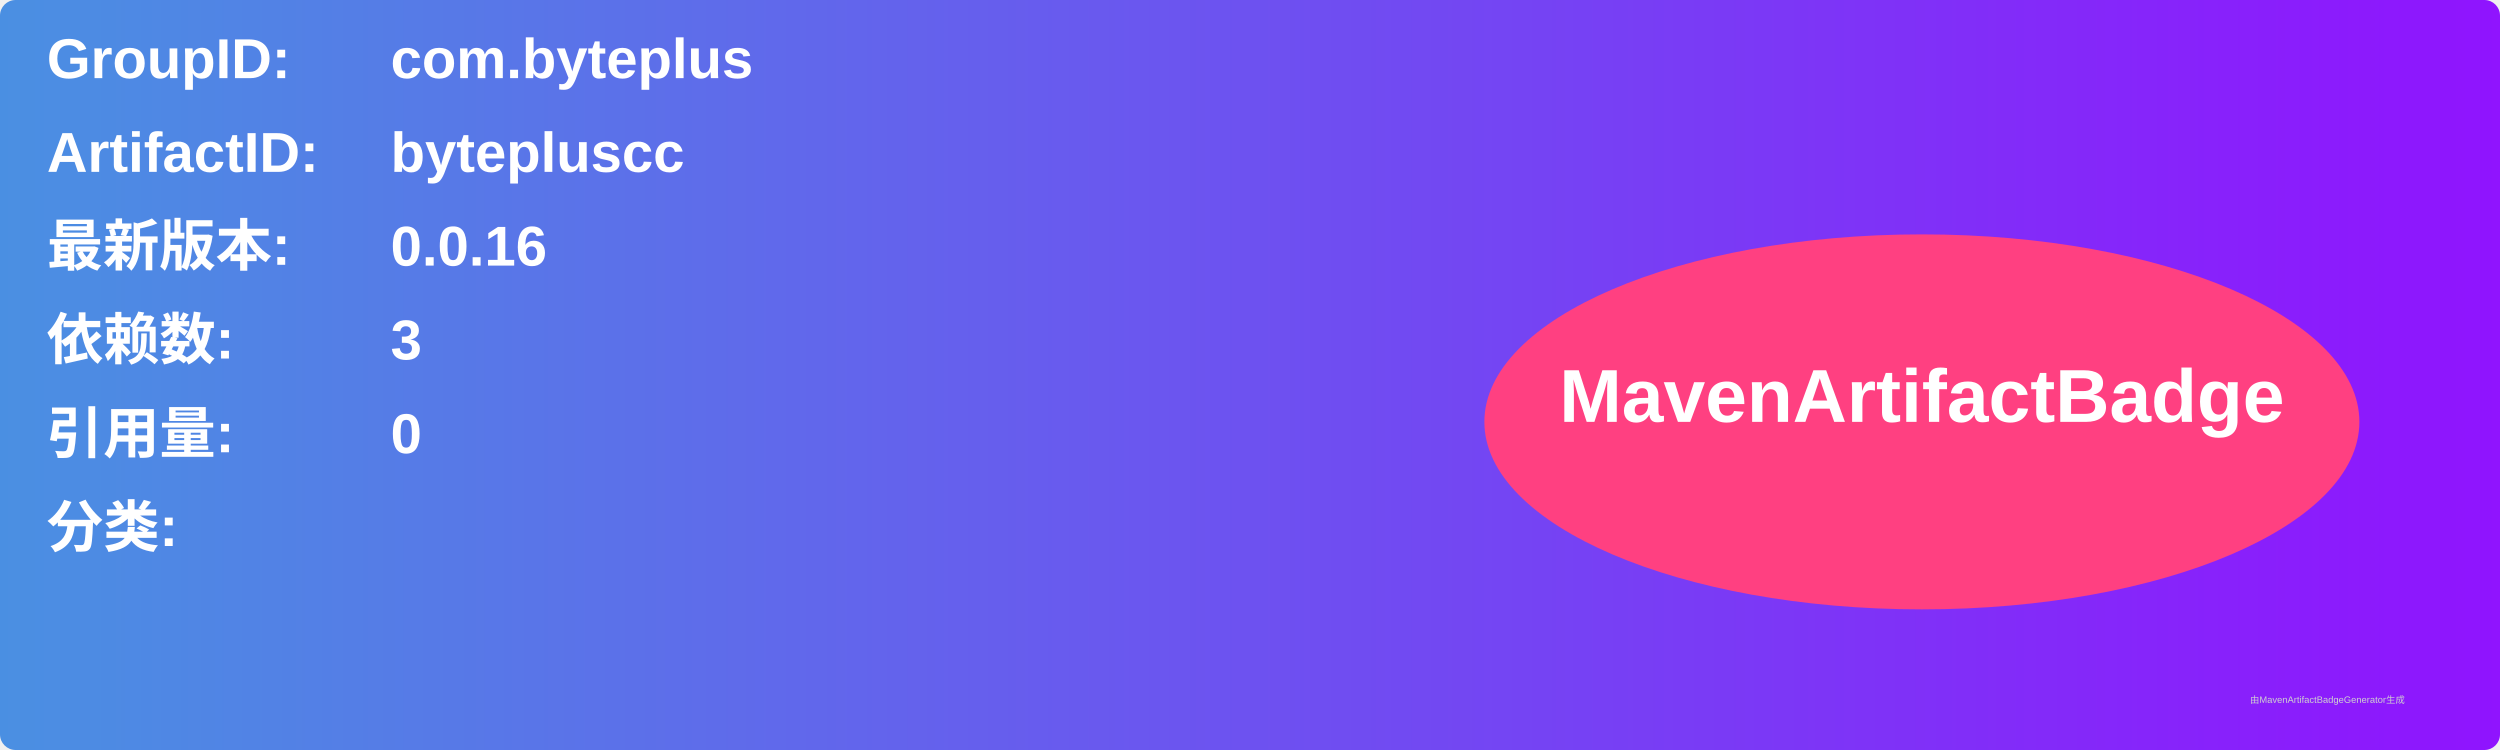
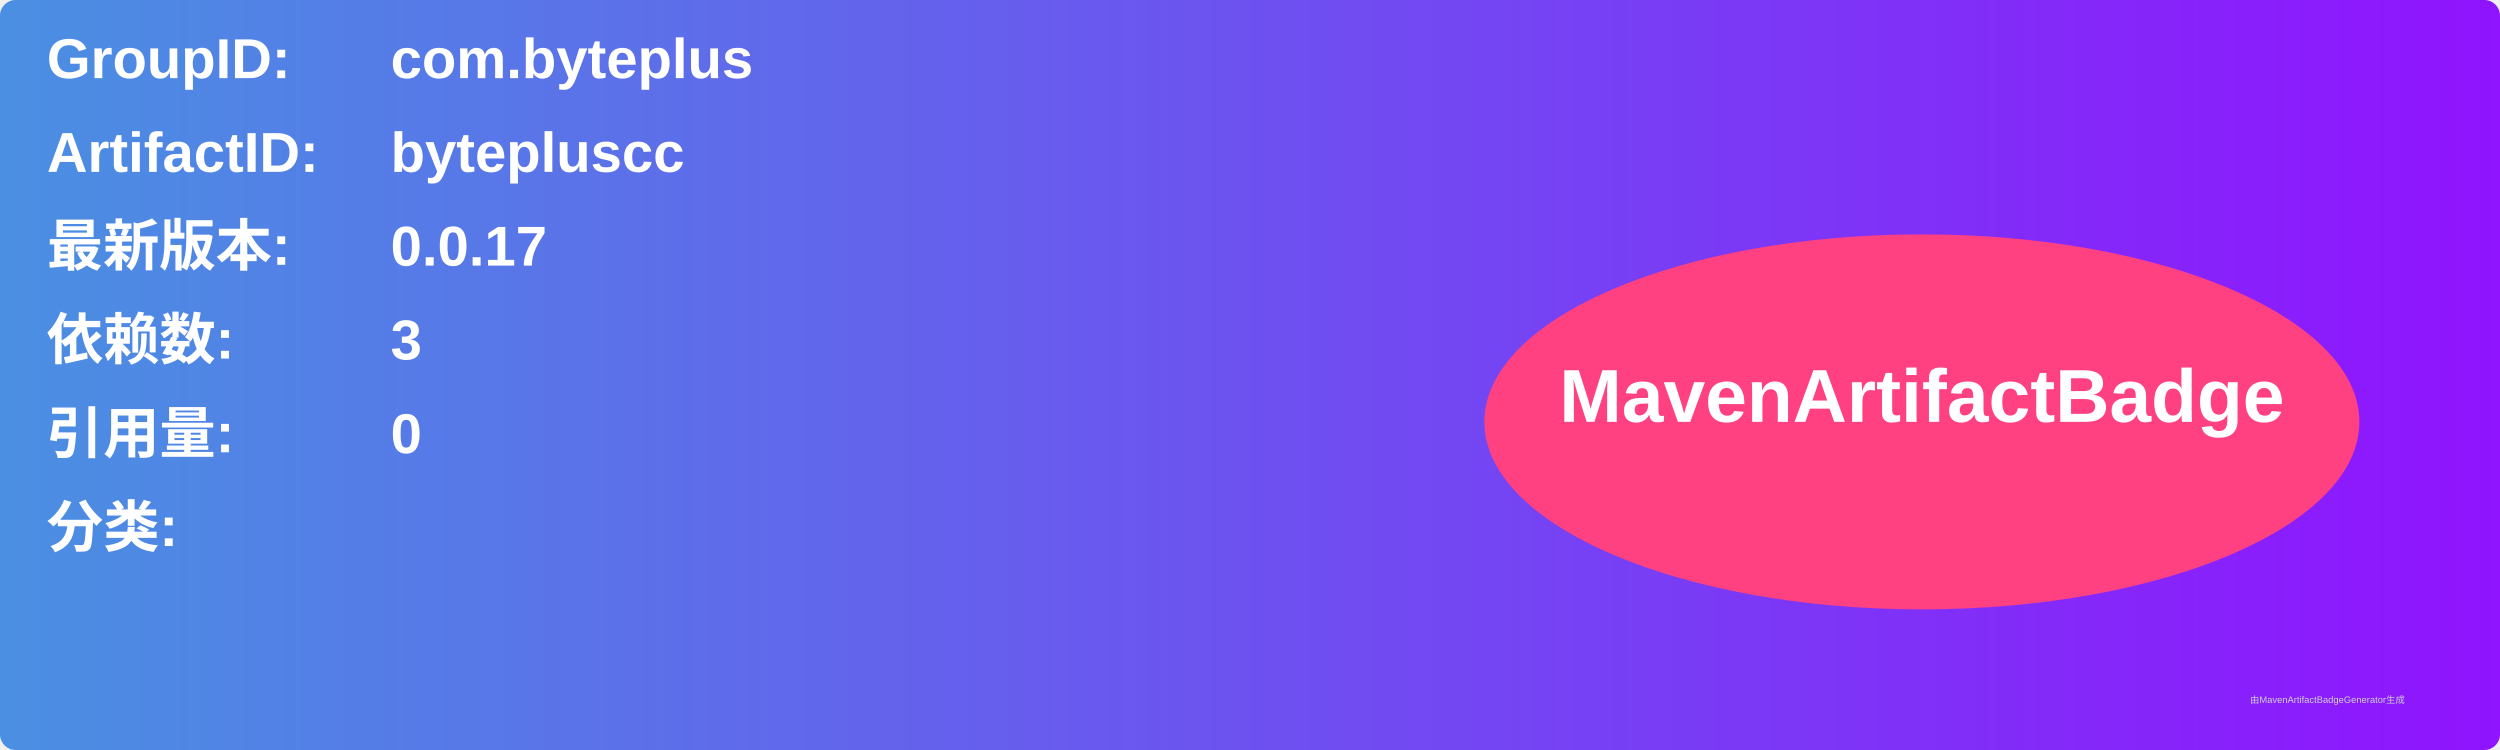
<svg xmlns="http://www.w3.org/2000/svg" width="800" height="240" viewBox="0 0 800 240">
  <linearGradient id="grad" x1="0%" y1="0%" x2="100%" y2="0%">
    <stop offset="0%" stop-color="#4a90e2" />
    <stop offset="100%" stop-color="#9013fe" />
  </linearGradient>
  <rect width="100%" height="100%" rx="5" ry="5" fill="url(#grad)" />
  <g transform="translate(15, 15)">
    <text x="0" y="10" font-family="Arial" font-size="18" fill="white" font-weight="bold" width="260">GroupID:</text>
    <text x="110" y="10" font-family="Arial" font-size="18" fill="white" font-weight="bold" width="460">com.byteplus</text>
    <text x="0" y="40" font-family="Arial" font-size="18" fill="white" font-weight="bold" width="260">ArtifactID:</text>
    <text x="110" y="40" font-family="Arial" font-size="18" fill="white" font-weight="bold" width="460">bytepluscc</text>
    <text x="0" y="70" font-family="Arial" font-size="18" fill="white" font-weight="bold">最新版本:</text>
    <text x="110" y="70" font-family="Arial" font-size="18" fill="white" font-weight="bold">
-       <tspan font-weight="bold">0.0.16</tspan>
+       <tspan font-weight="bold">0.0.17</tspan>
    </text>
    <text x="0" y="100" font-family="Arial" font-size="18" fill="white" font-weight="bold">依赖数: </text>
    <text x="110" y="100" font-family="Arial" font-size="18" fill="white">
      <tspan font-weight="bold">3</tspan>
    </text>
    <text x="0" y="130" font-family="Arial" font-size="18" fill="white" font-weight="bold">引用量: </text>
    <text x="110" y="130" font-family="Arial" font-size="18" fill="white">
      <tspan font-weight="bold">0</tspan>
    </text>
    <text x="0" y="160" font-family="Arial" font-size="18" fill="white" font-weight="bold">分类:</text>
    <text x="10" y="190" font-family="Arial" font-size="10" fill="white">
      <tspan font-weight="bold" />
    </text>
    <ellipse cx="600" cy="120" rx="140" ry="60" fill="#ff4081" />
    <text x="600" y="120" text-anchor="middle" font-family="Arial" font-size="24" fill="white" font-weight="bold">MavenArtifactBadge</text>
  </g>
  <text x="720" y="225" font-family="Arial" font-size="3" fill="#d0d0d0">由MavenArtifactBadgeGenerator生成</text>
</svg>
